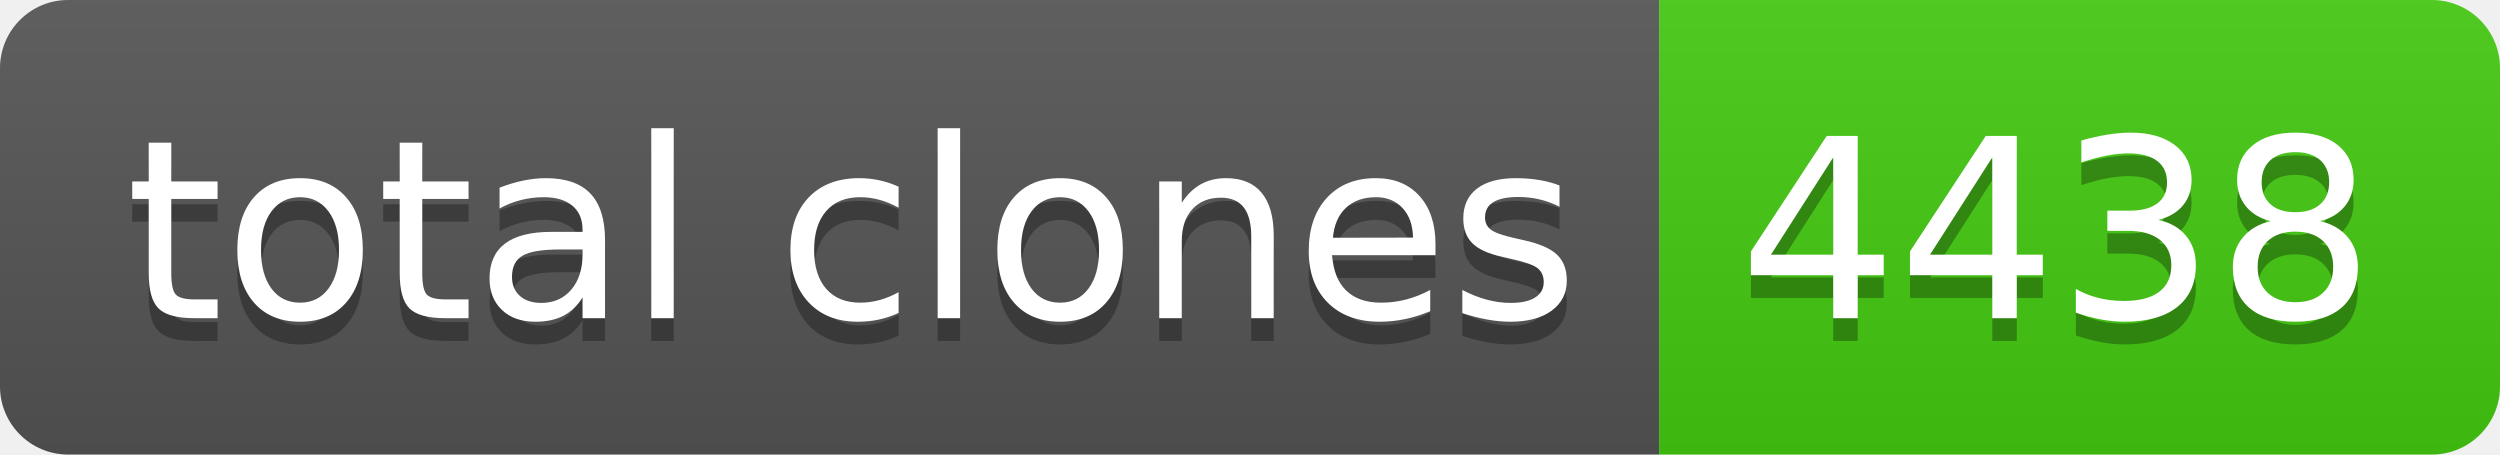
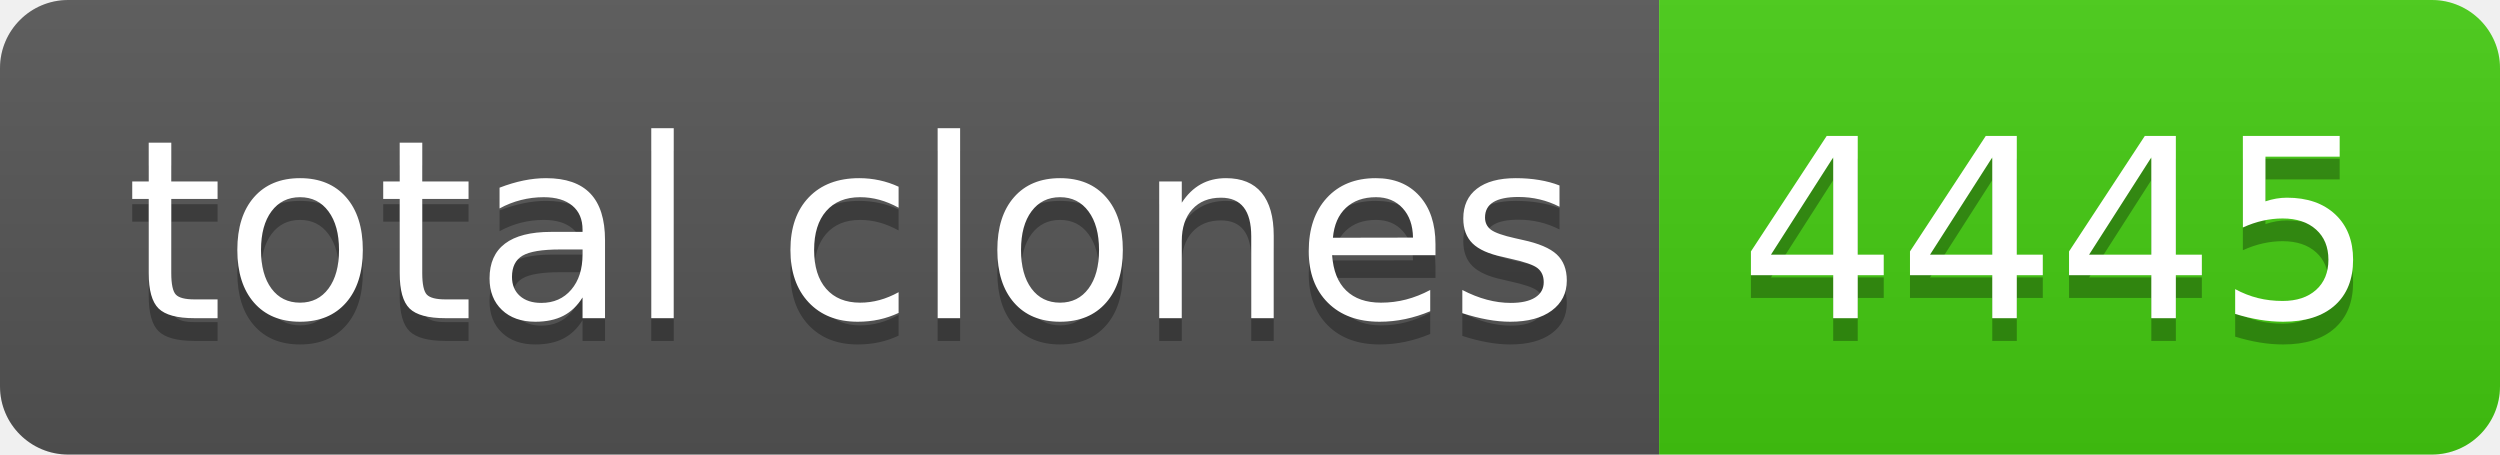
- <svg xmlns="http://www.w3.org/2000/svg" width="110" height="20" role="img" aria-label="total clones: 4438">
+ <svg xmlns="http://www.w3.org/2000/svg" width="110" height="20" role="img" aria-label="total clones: 4445">
  <linearGradient id="s" x2="0" y2="100%">
    <stop offset="0" stop-color="#bbb" stop-opacity=".1" />
    <stop offset="1" stop-opacity=".1" />
  </linearGradient>
  <clipPath id="r">
    <rect width="110" height="20" rx="3" fill="#fff" />
  </clipPath>
  <g clip-path="url(#r)">
    <rect width="73" height="20" fill="#555" />
    <rect x="73" width="37" height="20" fill="#4c1" />
    <rect width="110" height="20" fill="url(#s)" />
  </g>
  <g fill="#fff" text-anchor="middle" font-family="Verdana,Geneva,DejaVu Sans,sans-serif" text-rendering="geometricPrecision" font-size="110">
    <text aria-hidden="true" x="375" y="150" fill="#010101" fill-opacity=".3" transform="scale(.1)" textLength="630">total clones</text>
    <text x="375" y="140" transform="scale(.1)" fill="#fff" textLength="630">total clones</text>
-     <text aria-hidden="true" x="905" y="150" fill="#010101" fill-opacity=".3" transform="scale(.1)" textLength="270">4438</text>
-     <text x="905" y="140" transform="scale(.1)" fill="#fff" textLength="270">4438</text>
+     <text aria-hidden="true" x="905" y="150" fill="#010101" fill-opacity=".3" transform="scale(.1)" textLength="270">4445</text>
+     <text x="905" y="140" transform="scale(.1)" fill="#fff" textLength="270">4445</text>
  </g>
</svg>
